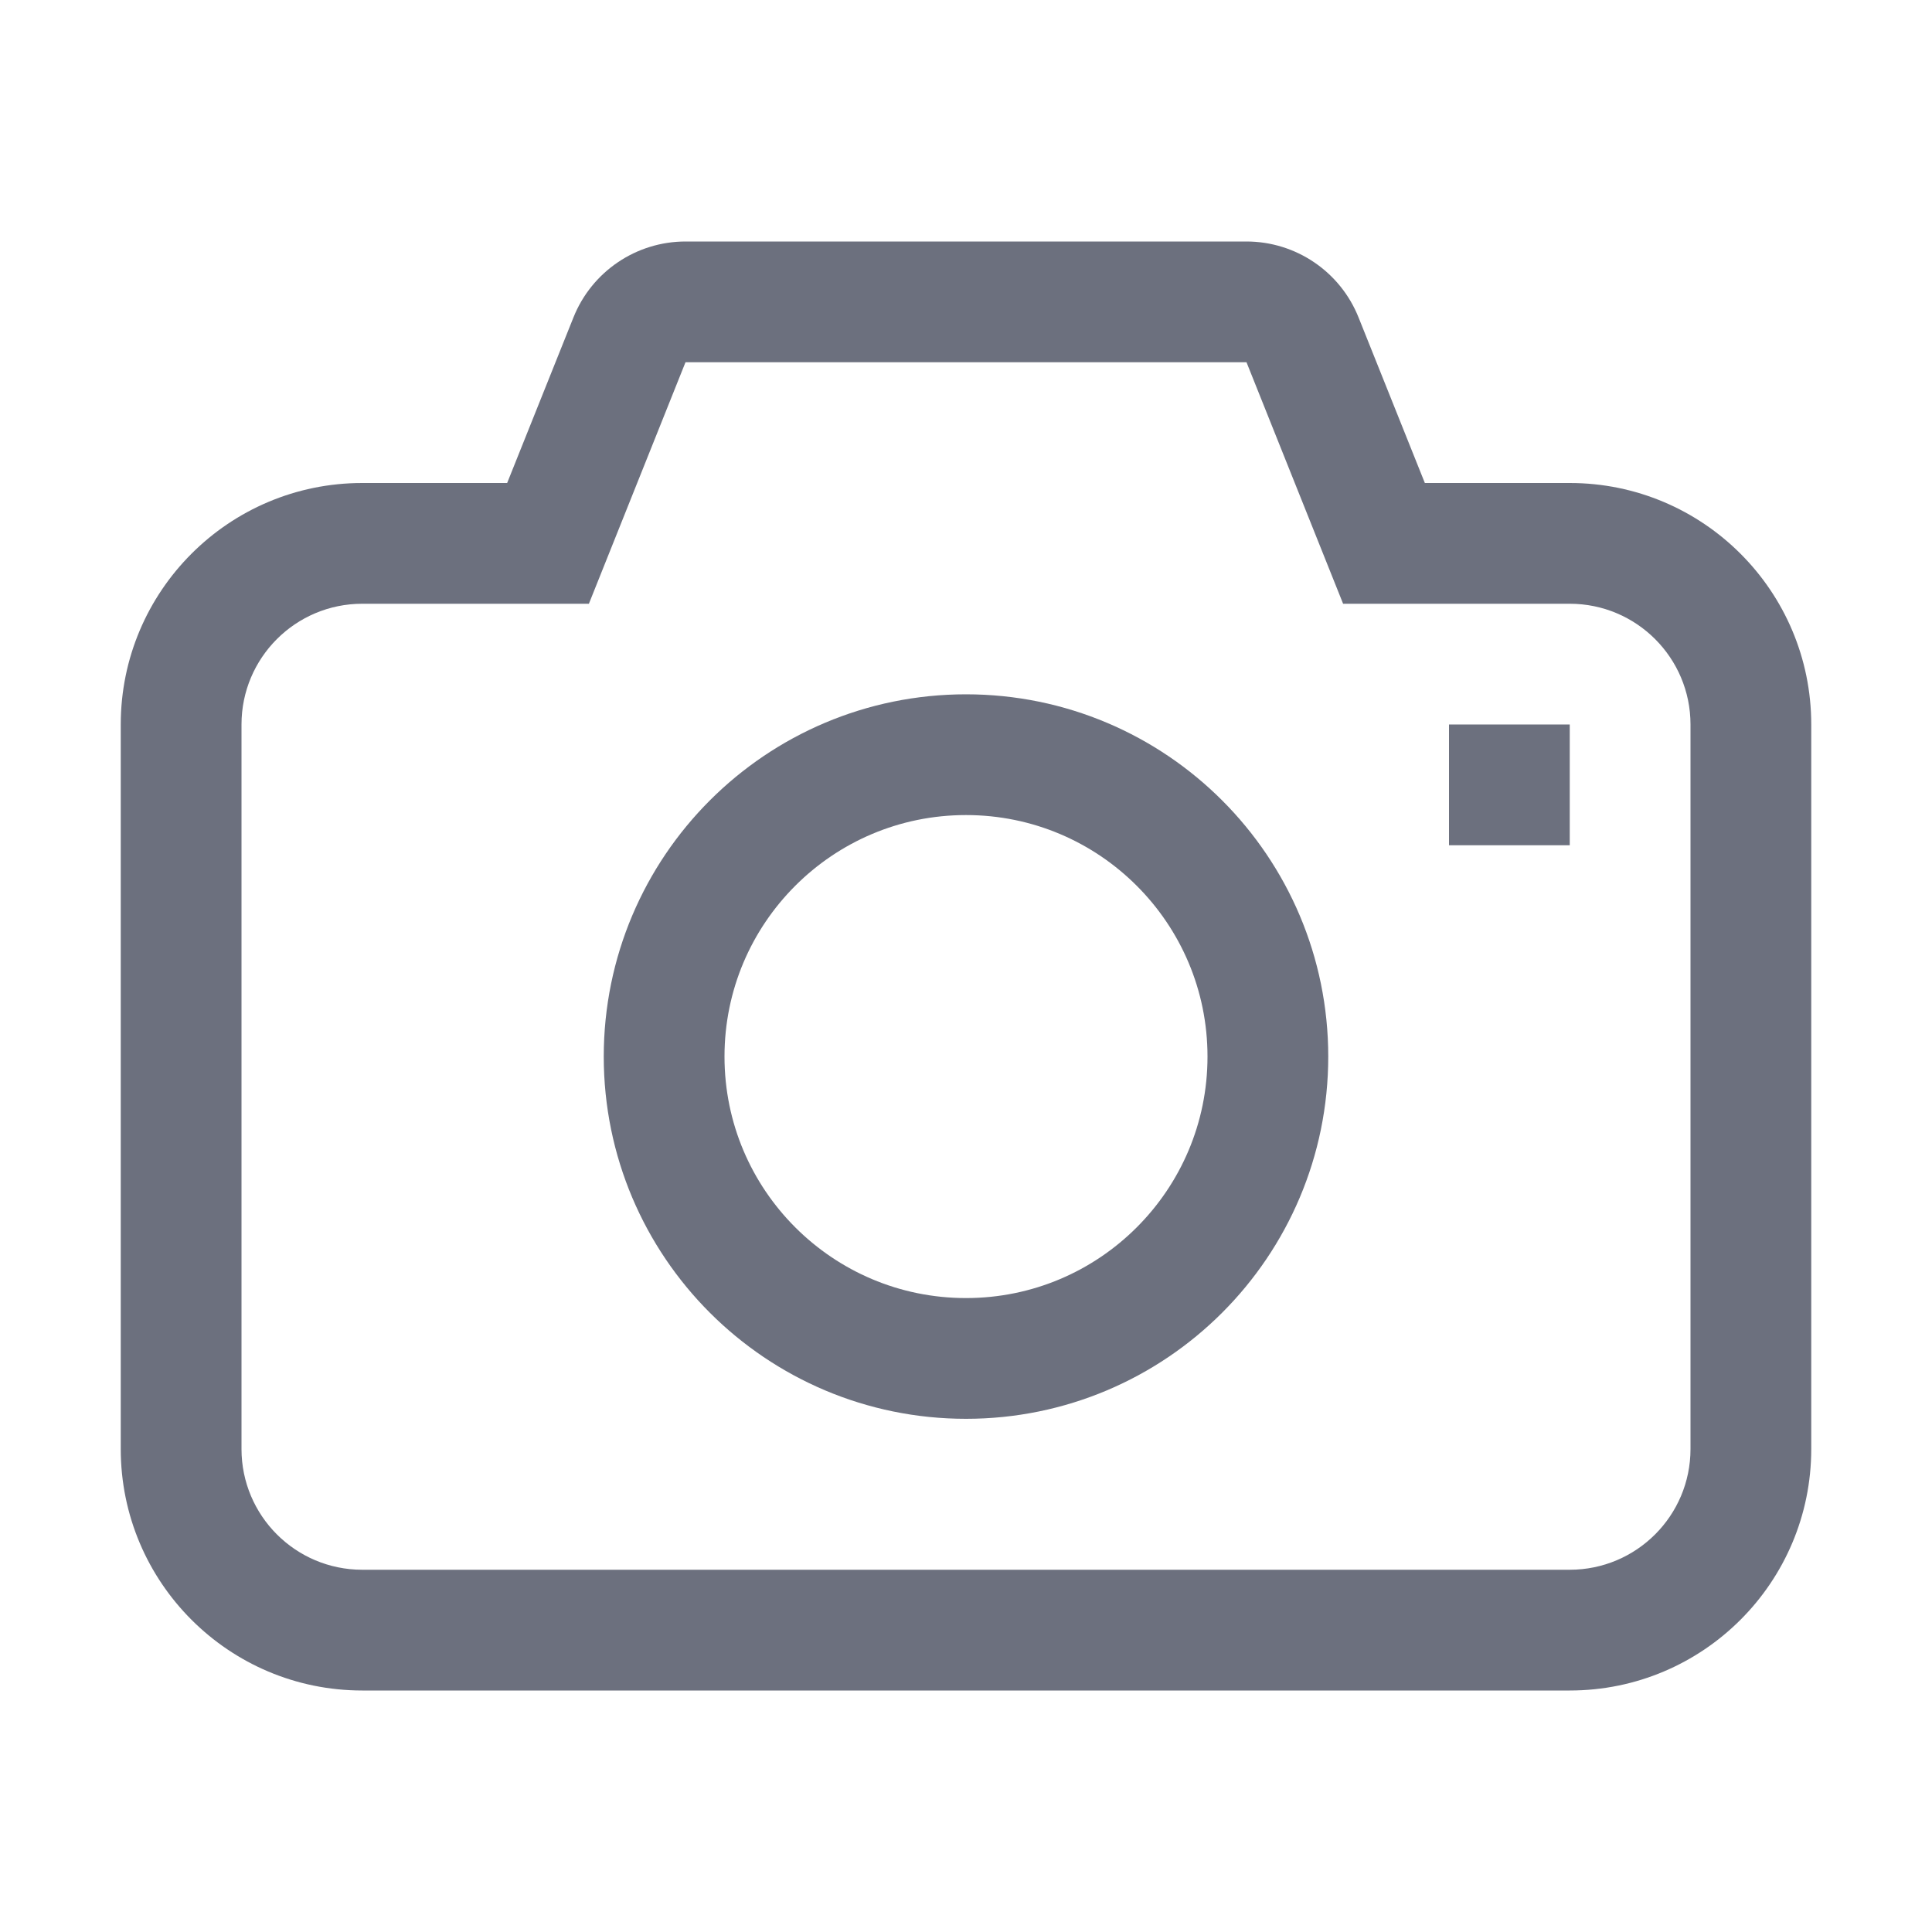
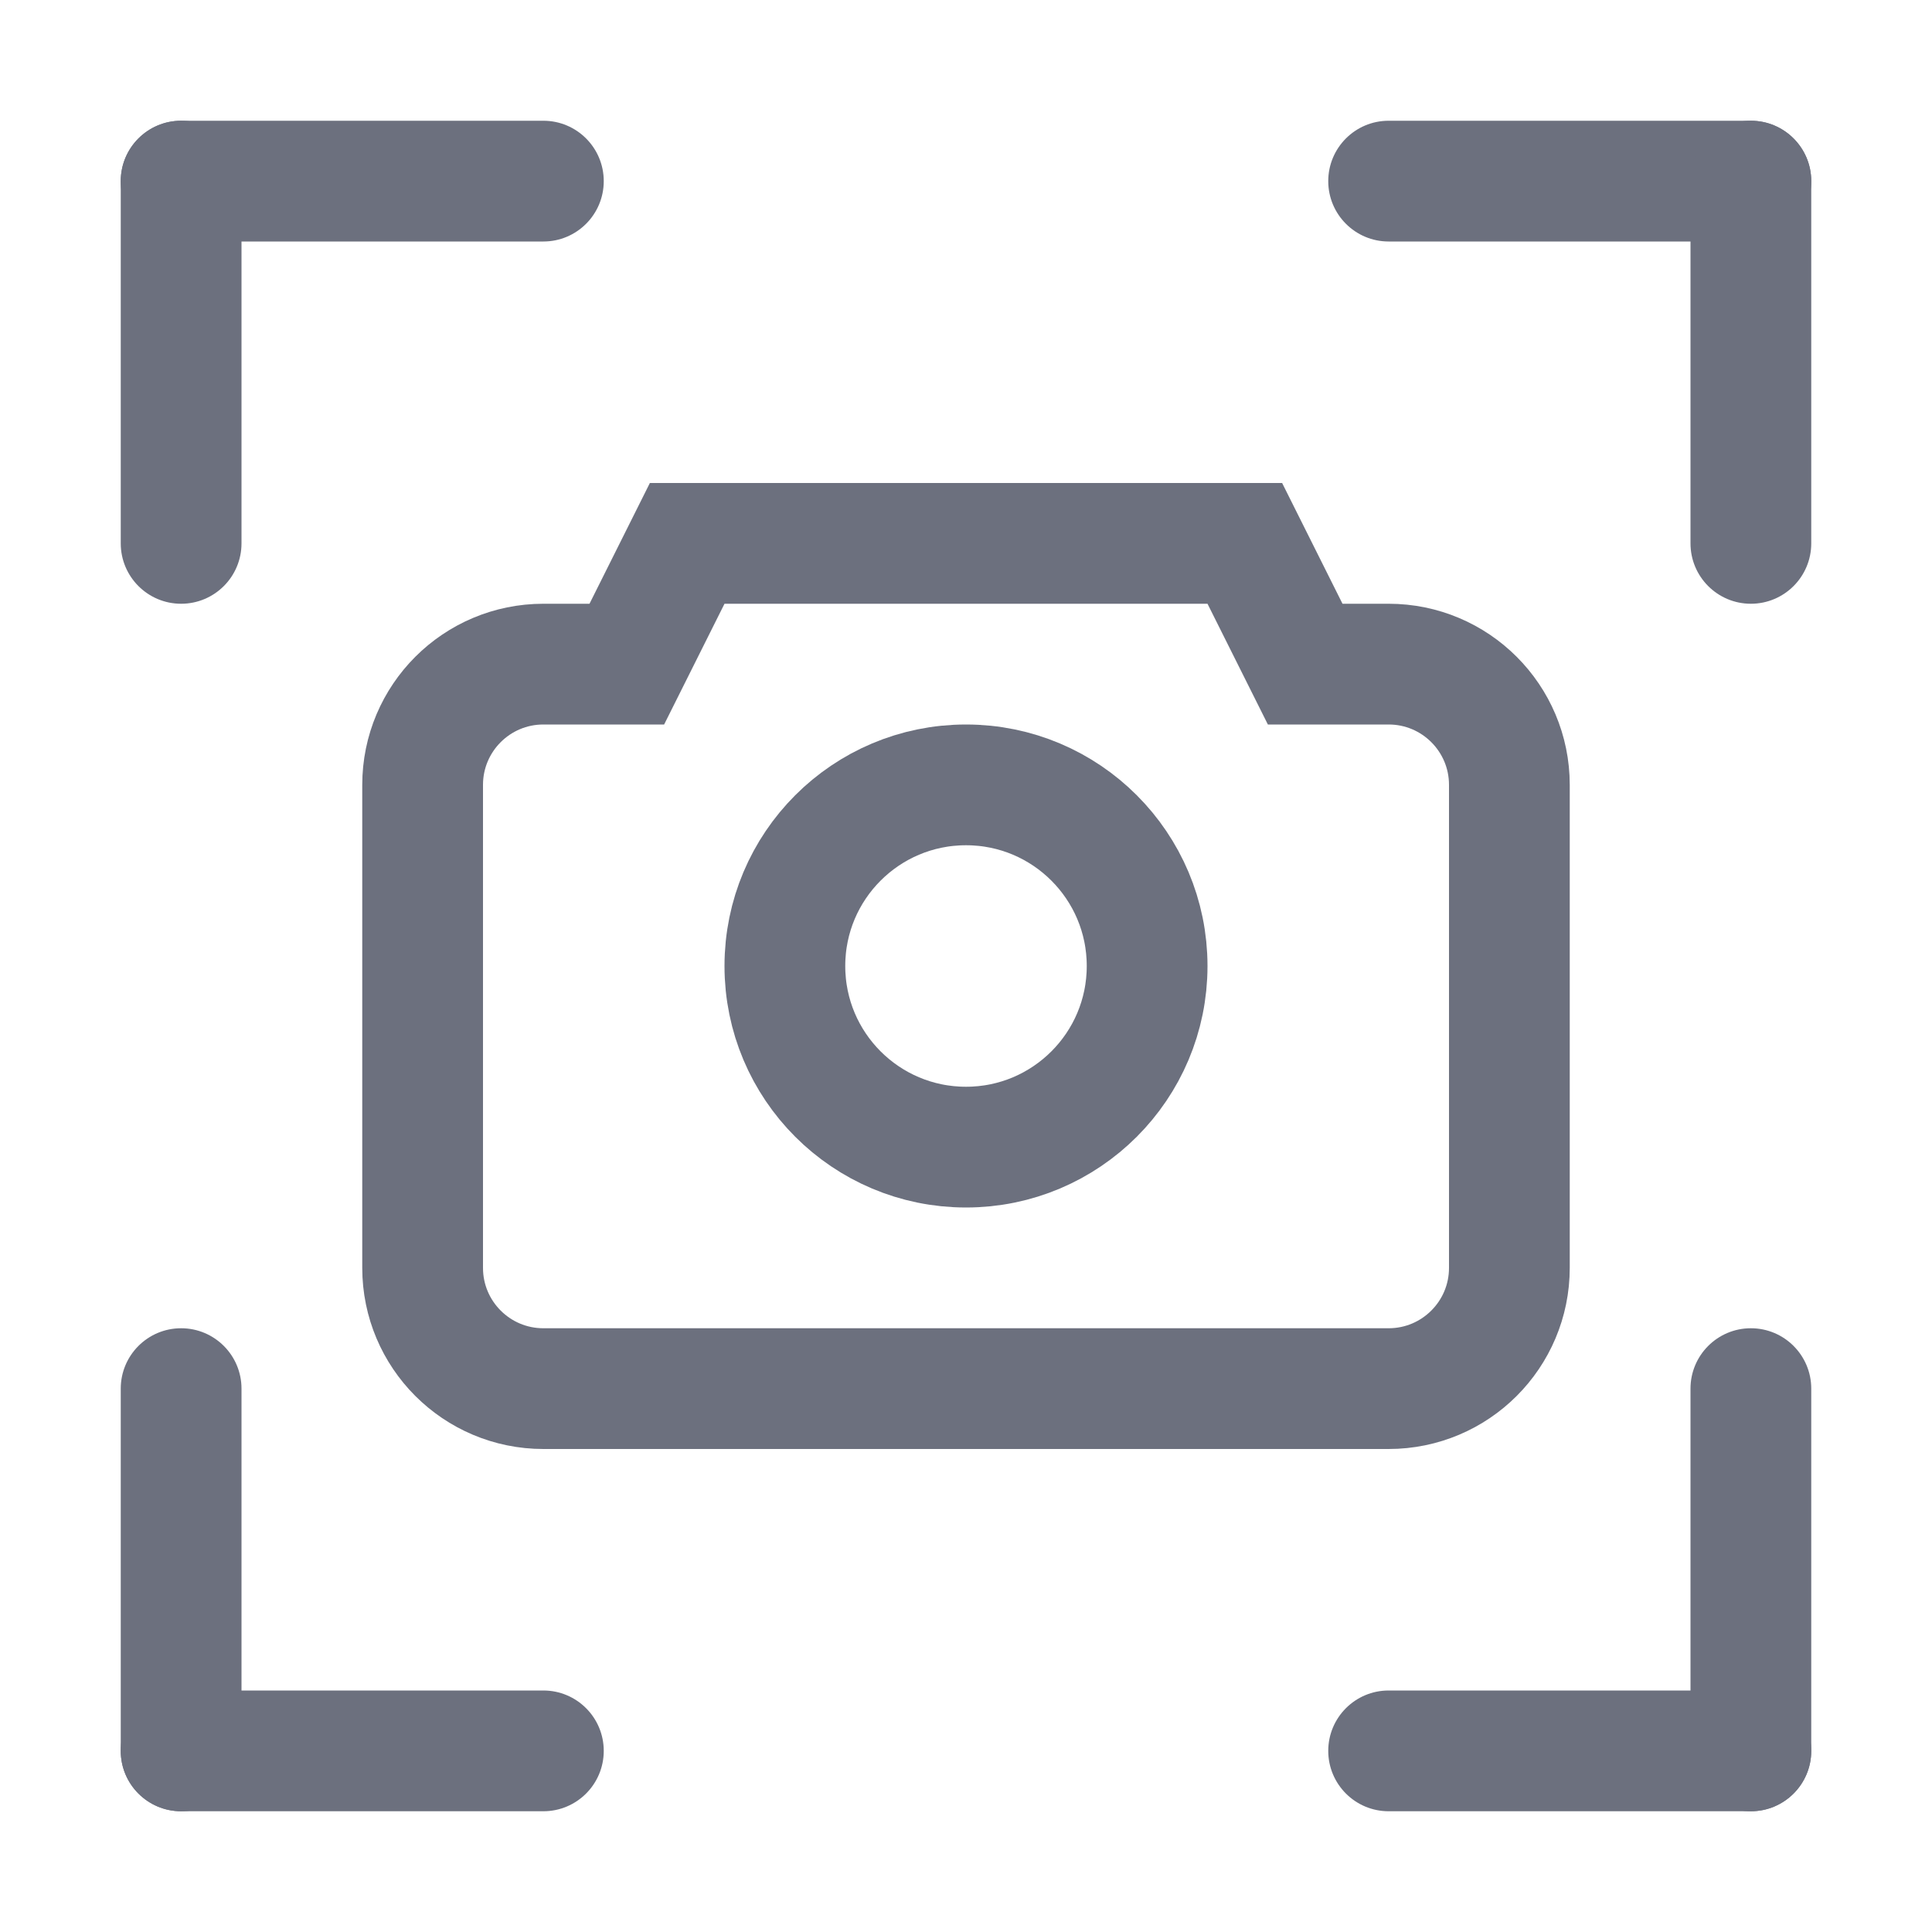
<svg xmlns="http://www.w3.org/2000/svg" width="16" height="16" viewBox="0 0 16 16" fill="none">
-   <path fill-rule="evenodd" clip-rule="evenodd" d="M11.123 5l-.8-2H5.677l-.8 2H3a1 1 0 00-1 1v6a1 1 0 001 1h10a1 1 0 001-1V6a1 1 0 00-1-1h-1.877zM4.2 4H3a2 2 0 00-2 2v6a2 2 0 002 2h10a2 2 0 002-2V6a2 2 0 00-2-2h-1.2l-.549-1.371A1 1 0 0010.323 2H5.677a1 1 0 00-.928.629L4.2 4z" fill="#6C707E" />
-   <circle cx="8" cy="8.75" r="2.5" stroke="#6C707E" />
-   <path fill="#6C707E" d="M12 6h1v1h-1z" />
+   <circle cx="8" cy="8" r="1.5" stroke="#6C707E" />
+   <rect x="1" y="1" width="4" height="1" rx=".5" fill="#6C707E" />
+   <rect x="1" y="1" width="1" height="4" rx=".5" fill="#6C707E" />
+   <rect x="11" y="1" width="4" height="1" rx=".5" fill="#6C707E" />
+   <rect x="1" y="14" width="4" height="1" rx=".5" fill="#6C707E" />
+   <rect x="11" y="14" width="4" height="1" rx=".5" fill="#6C707E" />
+   <rect x="14" y="11" width="1" height="4" rx=".5" fill="#6C707E" />
+   <rect x="1" y="11" width="1" height="4" rx=".5" fill="#6C707E" />
+   <rect x="14" y="1" width="1" height="4" rx=".5" fill="#6C707E" />
+   <path d="M10.309 4.5l.138.276.362.724h.691a1 1 0 011 1v4a1 1 0 01-1 1h-7a1 1 0 01-1-1v-4a1 1 0 011-1h.691l.362-.724.138-.276h4.618z" stroke="#6C707E" />
</svg>
